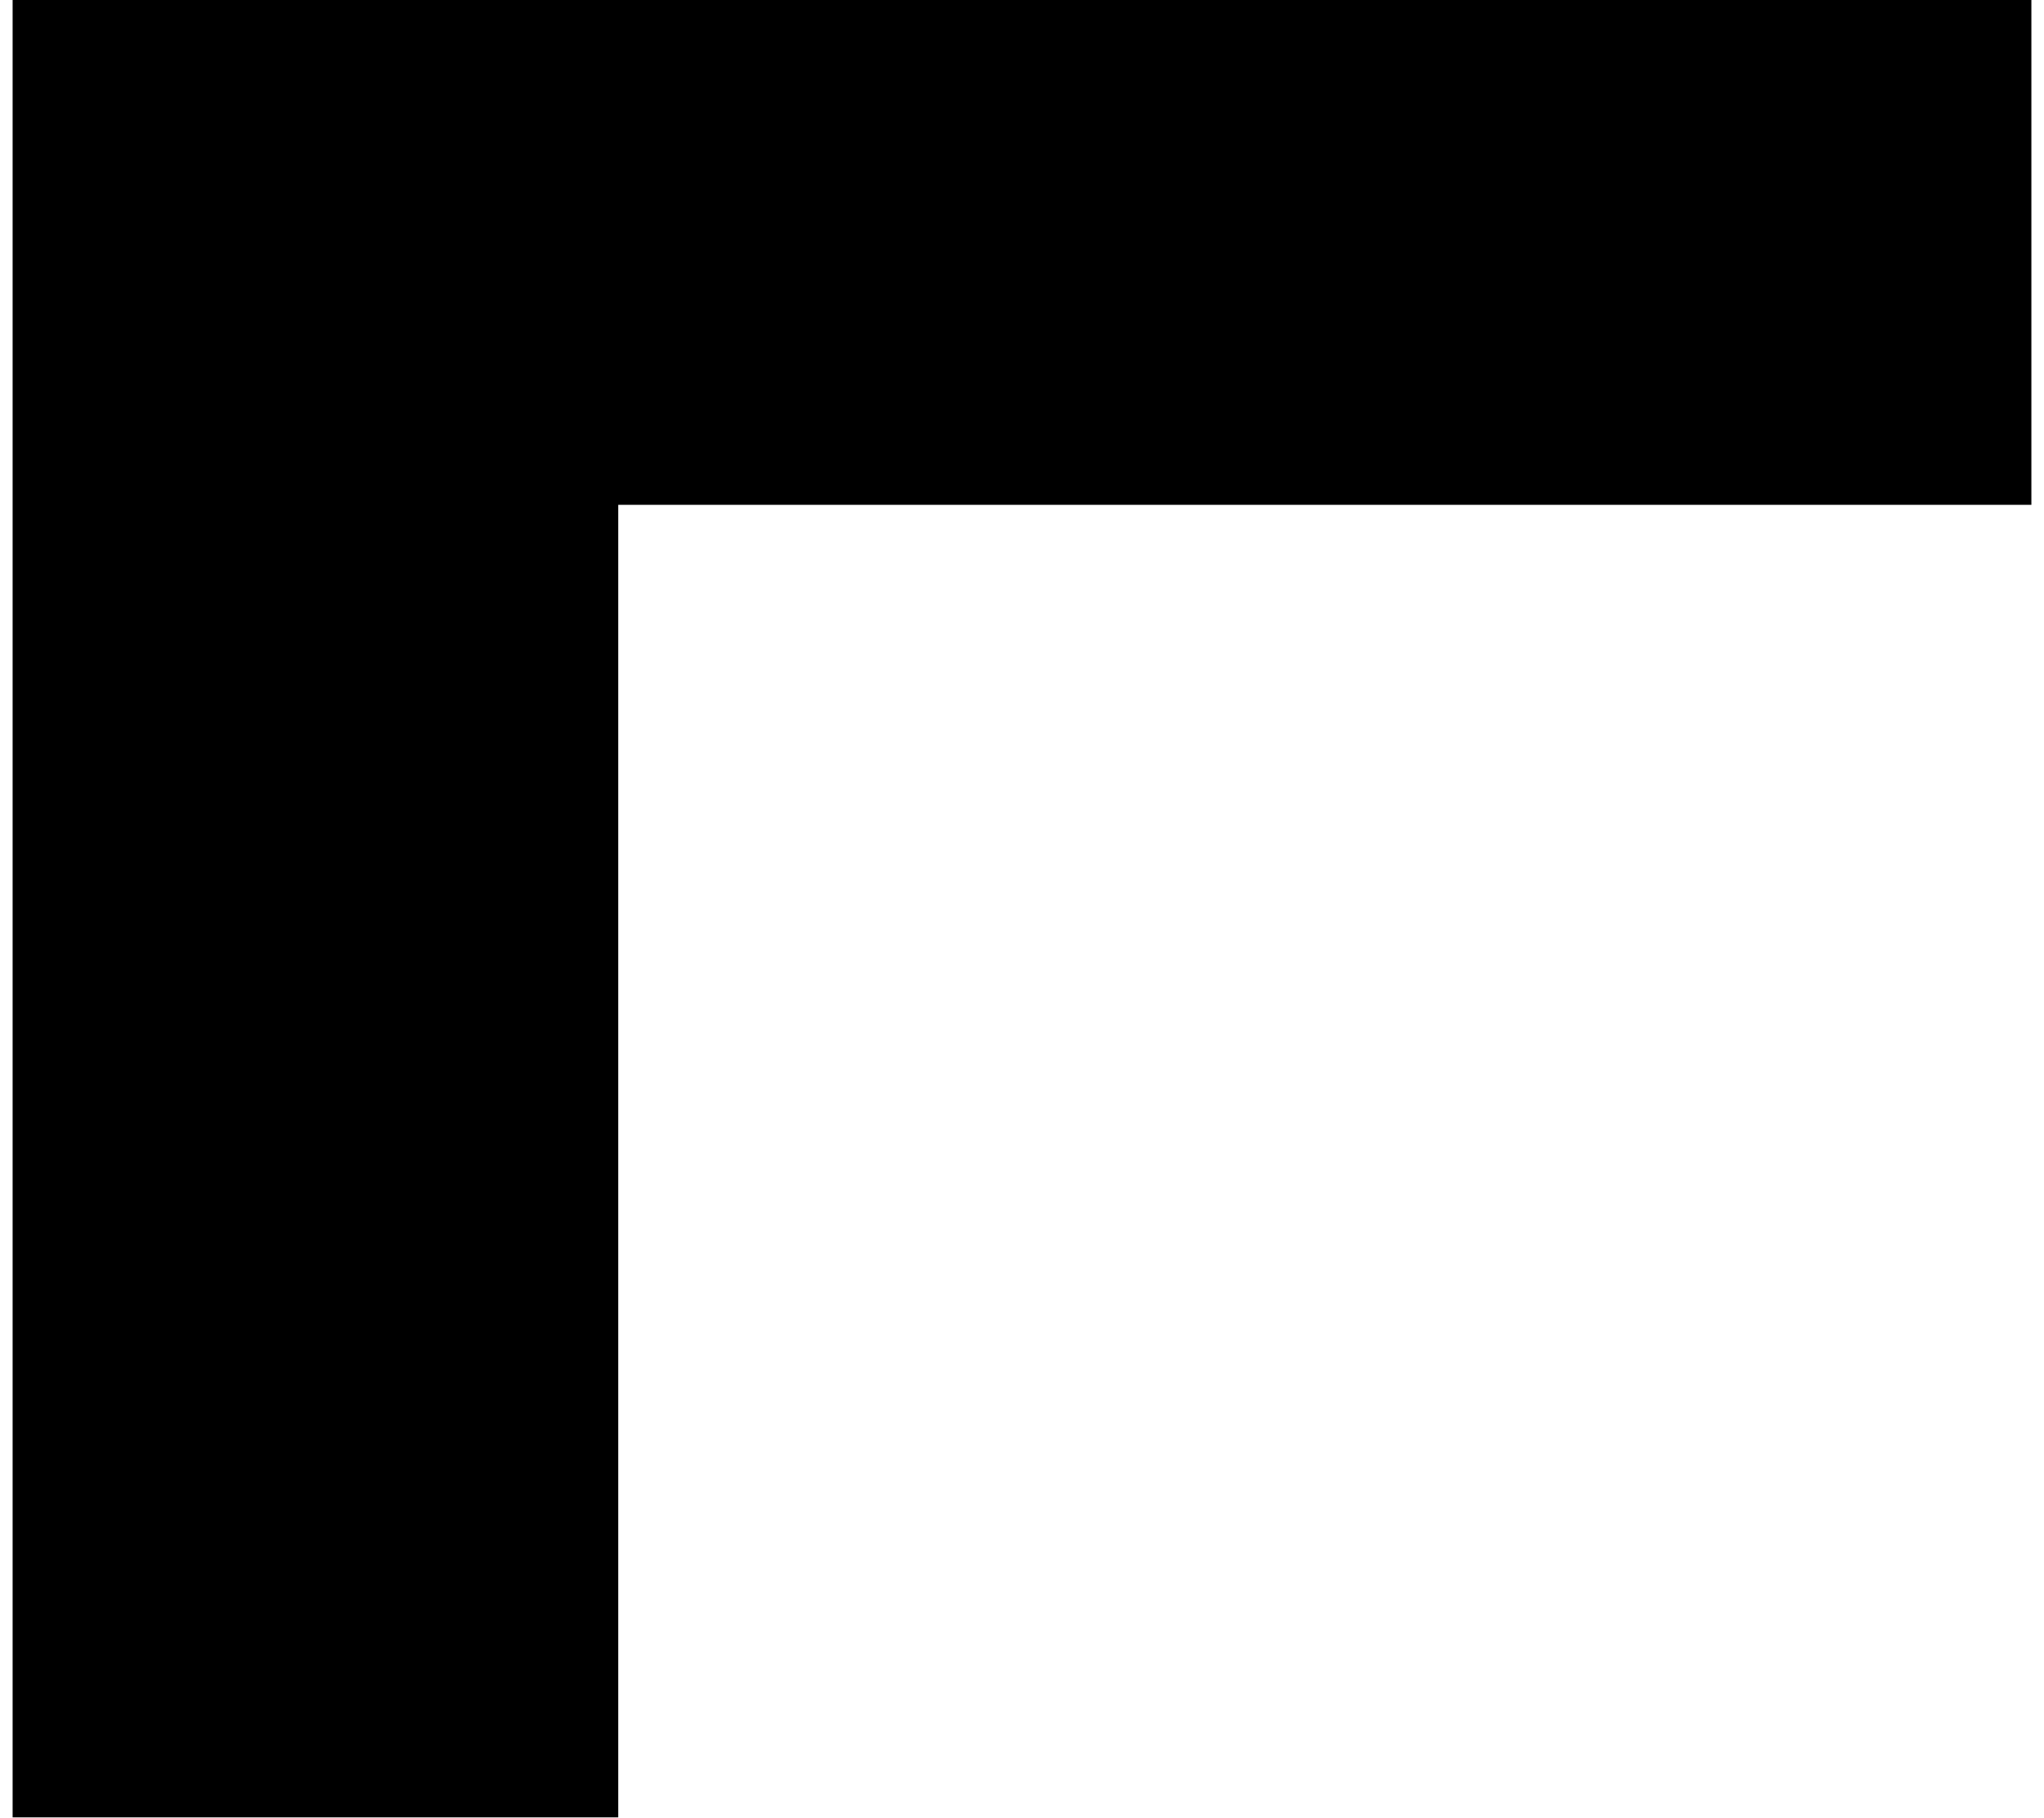
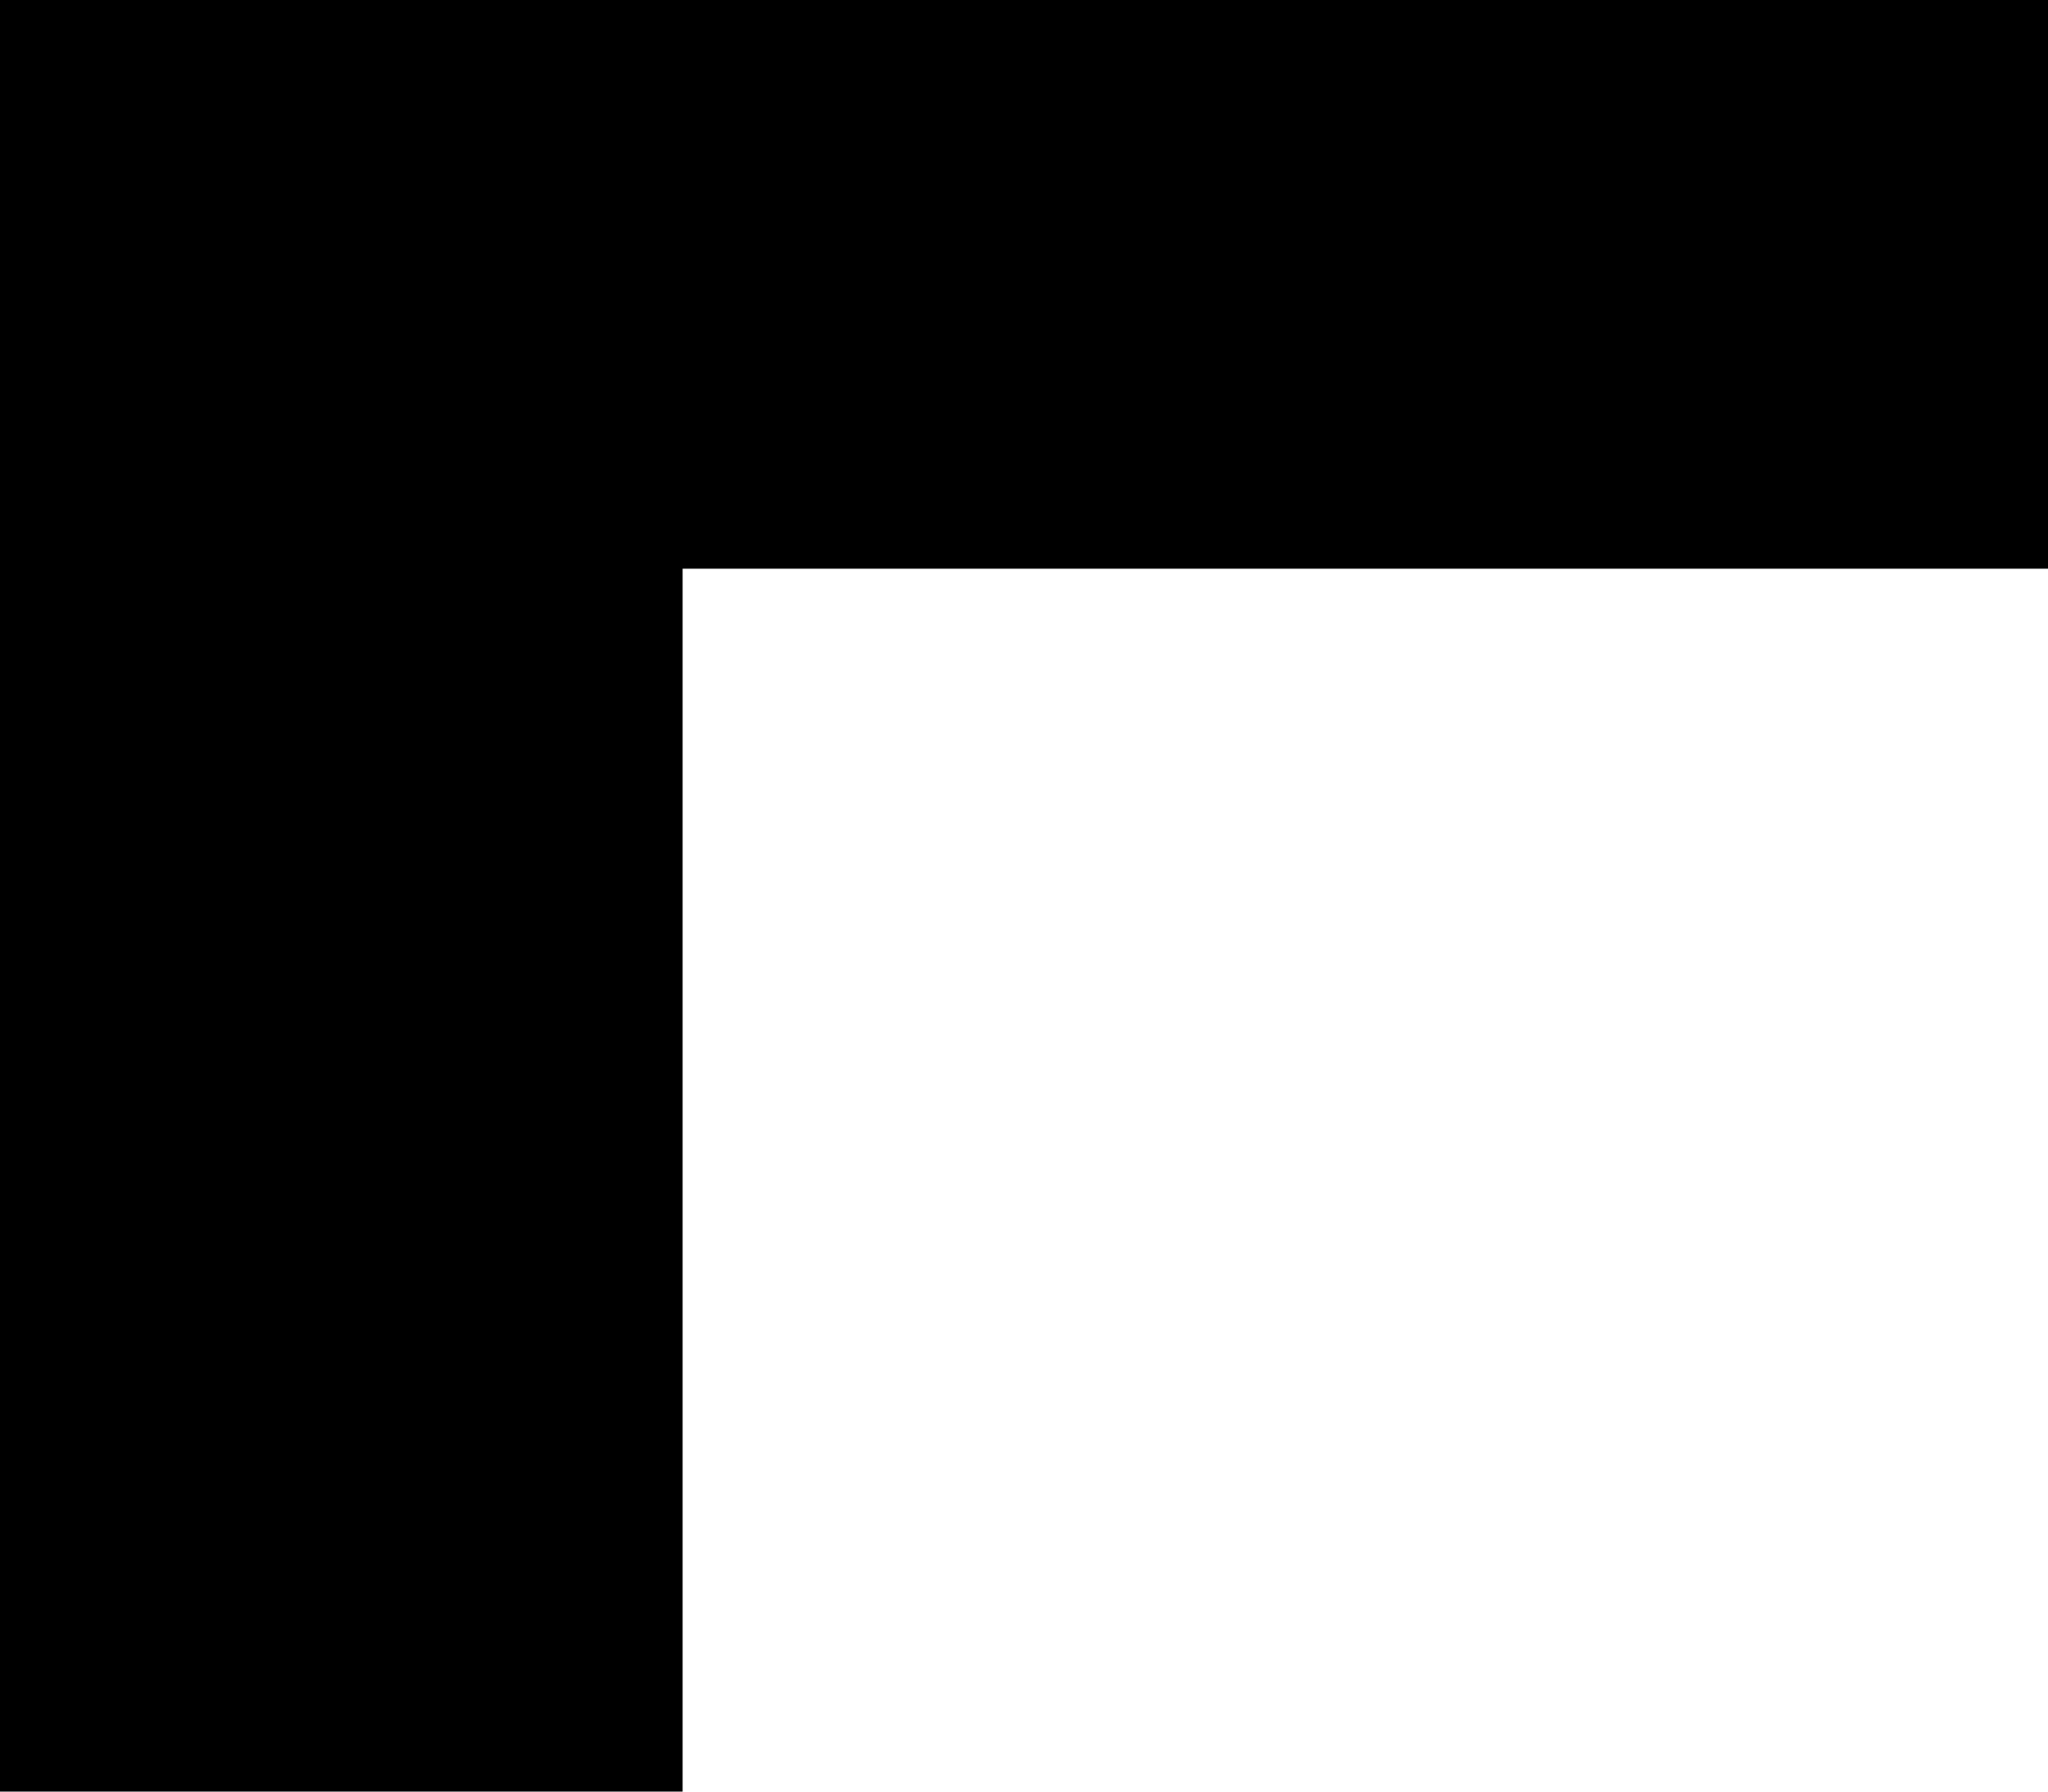
- <svg xmlns="http://www.w3.org/2000/svg" width="18" height="16" viewBox="0 0 20 18">
-   <path d="M0 0H20V5H6V18H0Z" fill="#000" />
+ <svg xmlns="http://www.w3.org/2000/svg" width="16" height="14" viewBox="0 0 16 14">
+   <path d="M0 0H16V4.444H5.333V14H0Z" fill="#000" />
</svg>
